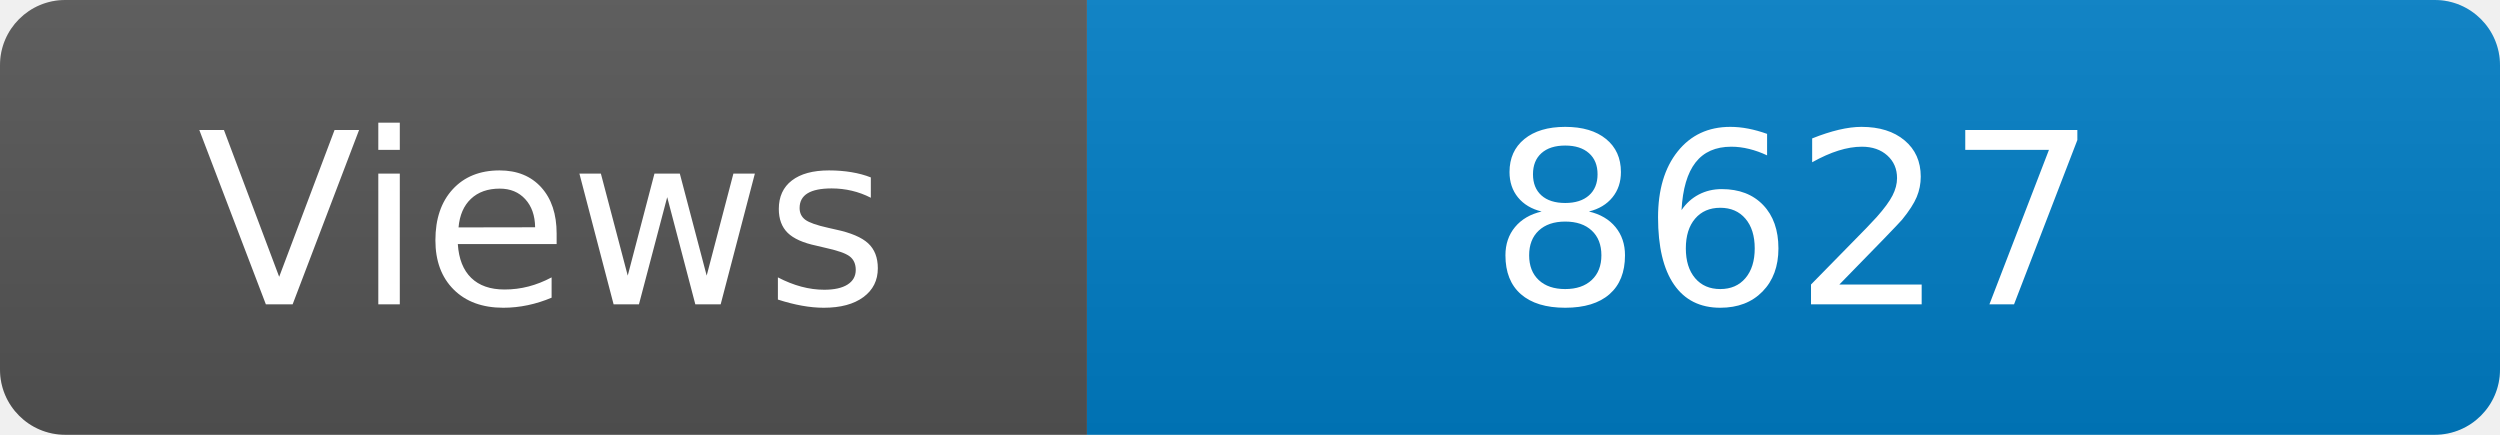
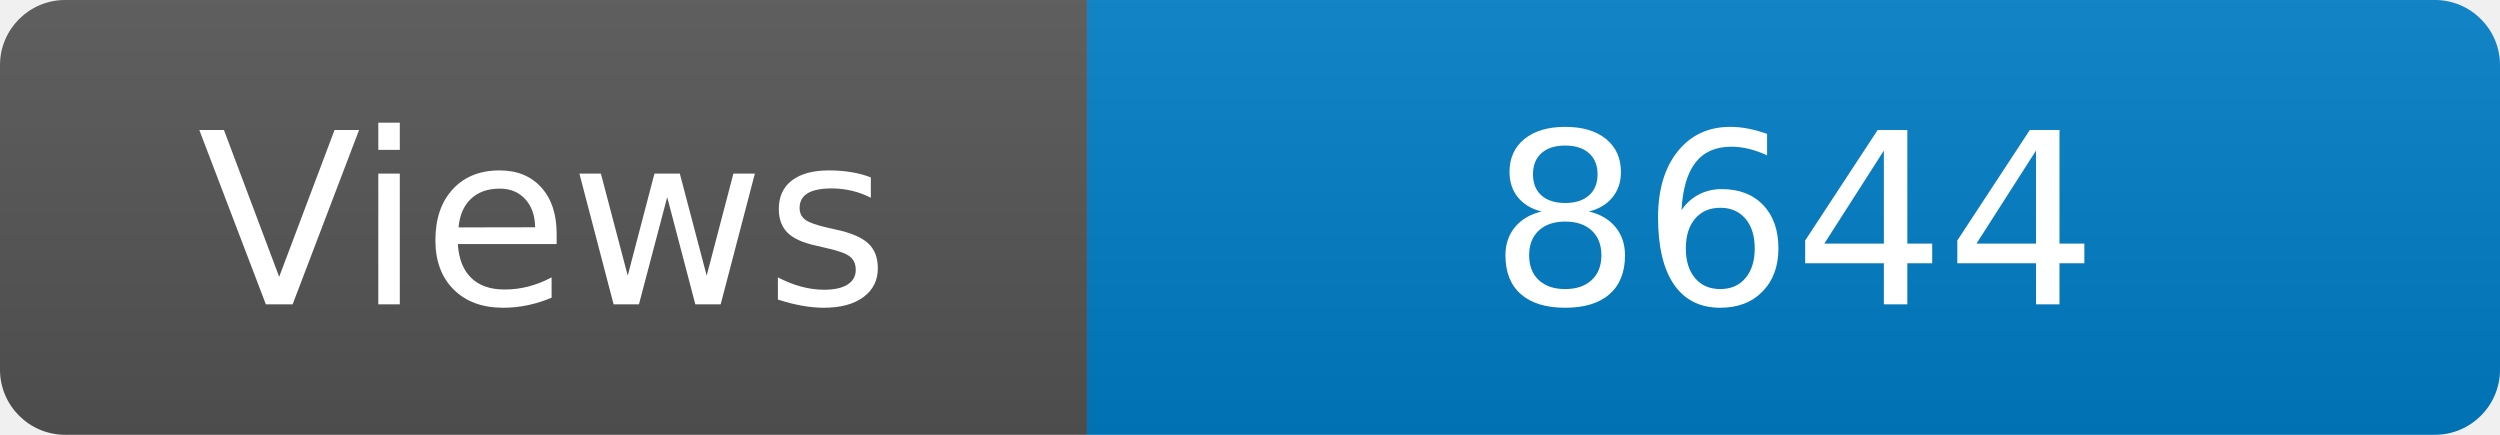
<svg xmlns="http://www.w3.org/2000/svg" width="115" height="20" role="img" aria-label="Maintained?: yes">
  <linearGradient id="s" x2="0" y2="100%">
    <stop offset="0" stop-color="#bbb" stop-opacity=".1" />
    <stop offset="1" stop-opacity=".1" />
  </linearGradient>
  <clipPath id="r">
    <rect width="115" height="20" rx="3" fill="#fff" />
  </clipPath>
  <g clip-path="url(#r)">
    <rect width="50" height="20" fill="#555" />
    <rect x="50" width="160" height="20" fill="#007ec6" />
    <rect width="115" height="20" fill="url(#s)" />
  </g>
  <g fill="#fff" text-anchor="middle" font-family="Verdana,Geneva,DejaVu Sans,sans-serif" font-size="110">
    <text x="250" y="140" transform="scale(.1)" fill="#fff">Views</text>
-     <text x="825" y="140" transform="scale(.1)" fill="#fff">8627</text>
+     <text x="825" y="140" transform="scale(.1)" fill="#fff">8644</text>
  </g>
</svg>
